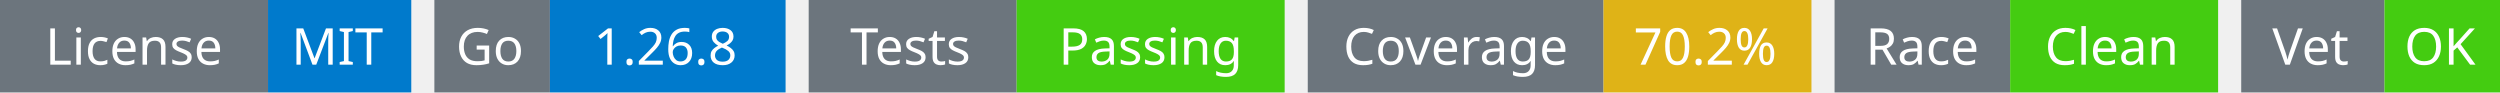
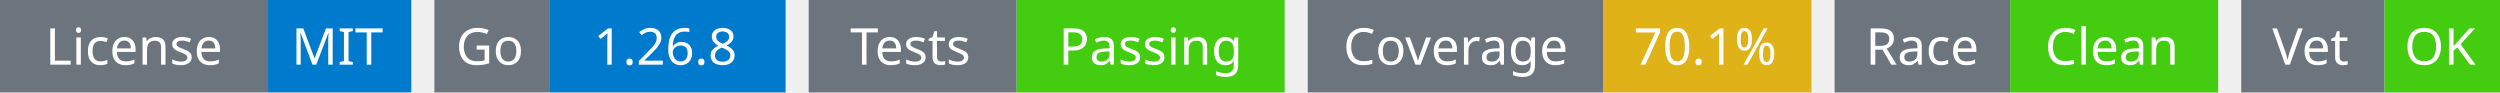
<svg xmlns="http://www.w3.org/2000/svg" width="541" height="20" viewBox="0 0 541 20">
  <g transform="translate(0, 0)">
    <rect x="0" y="0" width="58" height="20" fill="#6c757d" />
    <rect x="58" y="0" width="31" height="20" fill="#007acc" />
    <text x="29" y="14" text-anchor="middle" font-family="sans-serif" font-size="11" fill="white">License</text>
    <text x="73" y="14" text-anchor="middle" font-family="sans-serif" font-size="11" fill="white">MIT</text>
  </g>
  <g transform="translate(94, 0)">
    <rect x="0" y="0" width="25" height="20" fill="#6c757d" />
    <rect x="25" y="0" width="51" height="20" fill="#007acc" />
    <text x="12" y="14" text-anchor="middle" font-family="sans-serif" font-size="11" fill="white">Go</text>
    <text x="50" y="14" text-anchor="middle" font-family="sans-serif" font-size="11" fill="white">1.26.8</text>
  </g>
  <g transform="translate(175, 0)">
    <rect x="0" y="0" width="45" height="20" fill="#6c757d" />
    <rect x="45" y="0" width="58" height="20" fill="#4c1" />
    <text x="22" y="14" text-anchor="middle" font-family="sans-serif" font-size="11" fill="white">Tests</text>
    <text x="74" y="14" text-anchor="middle" font-family="sans-serif" font-size="11" fill="white">Passing</text>
  </g>
  <g transform="translate(283, 0)">
    <rect x="0" y="0" width="64" height="20" fill="#6c757d" />
    <rect x="64" y="0" width="45" height="20" fill="#dfb317" />
    <text x="32" y="14" text-anchor="middle" font-family="sans-serif" font-size="11" fill="white">Coverage</text>
-     <text x="86" y="14" text-anchor="middle" font-family="sans-serif" font-size="11" fill="white">70.2%</text>
+     <text x="86" y="14" text-anchor="middle" font-family="sans-serif" font-size="11" fill="white">70.1%</text>
  </g>
  <g transform="translate(397, 0)">
    <rect x="0" y="0" width="38" height="20" fill="#6c757d" />
    <rect x="38" y="0" width="45" height="20" fill="#4c1" />
    <text x="19" y="14" text-anchor="middle" font-family="sans-serif" font-size="11" fill="white">Race</text>
    <text x="60" y="14" text-anchor="middle" font-family="sans-serif" font-size="11" fill="white">Clean</text>
  </g>
  <g transform="translate(485, 0)">
    <rect x="0" y="0" width="31" height="20" fill="#6c757d" />
    <rect x="31" y="0" width="25" height="20" fill="#4c1" />
    <text x="15" y="14" text-anchor="middle" font-family="sans-serif" font-size="11" fill="white">Vet</text>
    <text x="43" y="14" text-anchor="middle" font-family="sans-serif" font-size="11" fill="white">OK</text>
  </g>
</svg>
